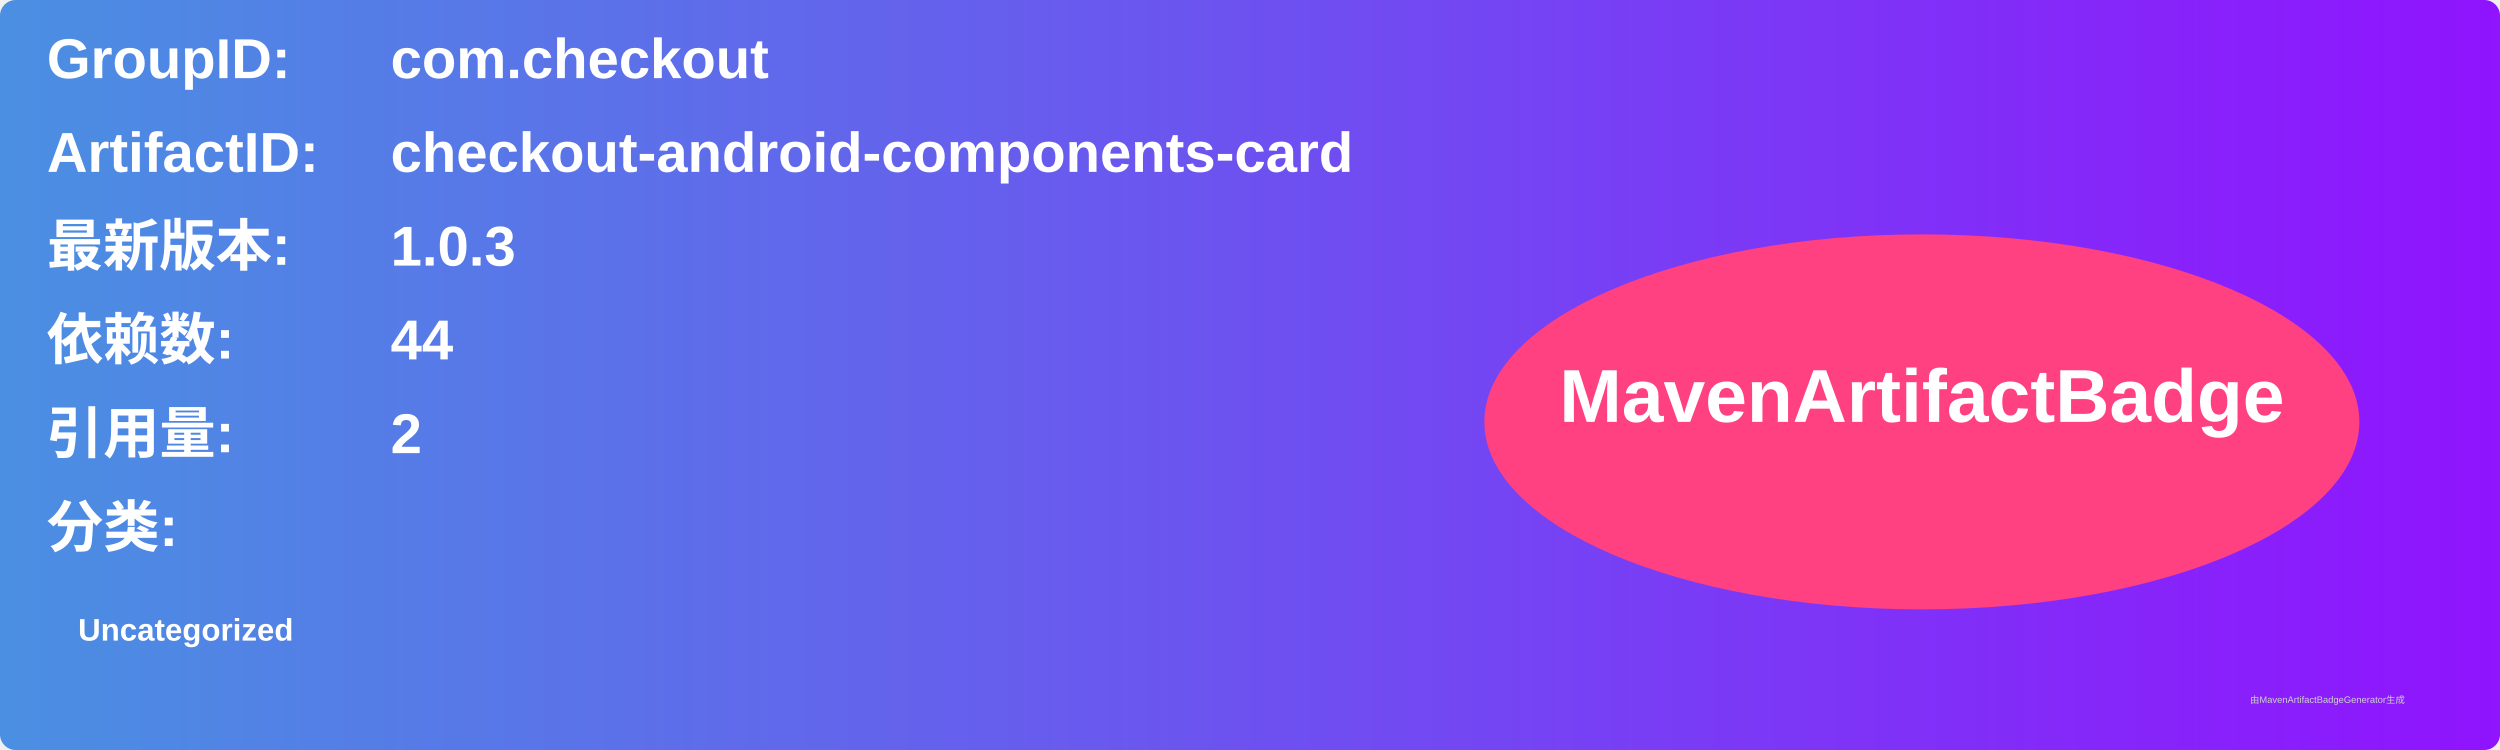
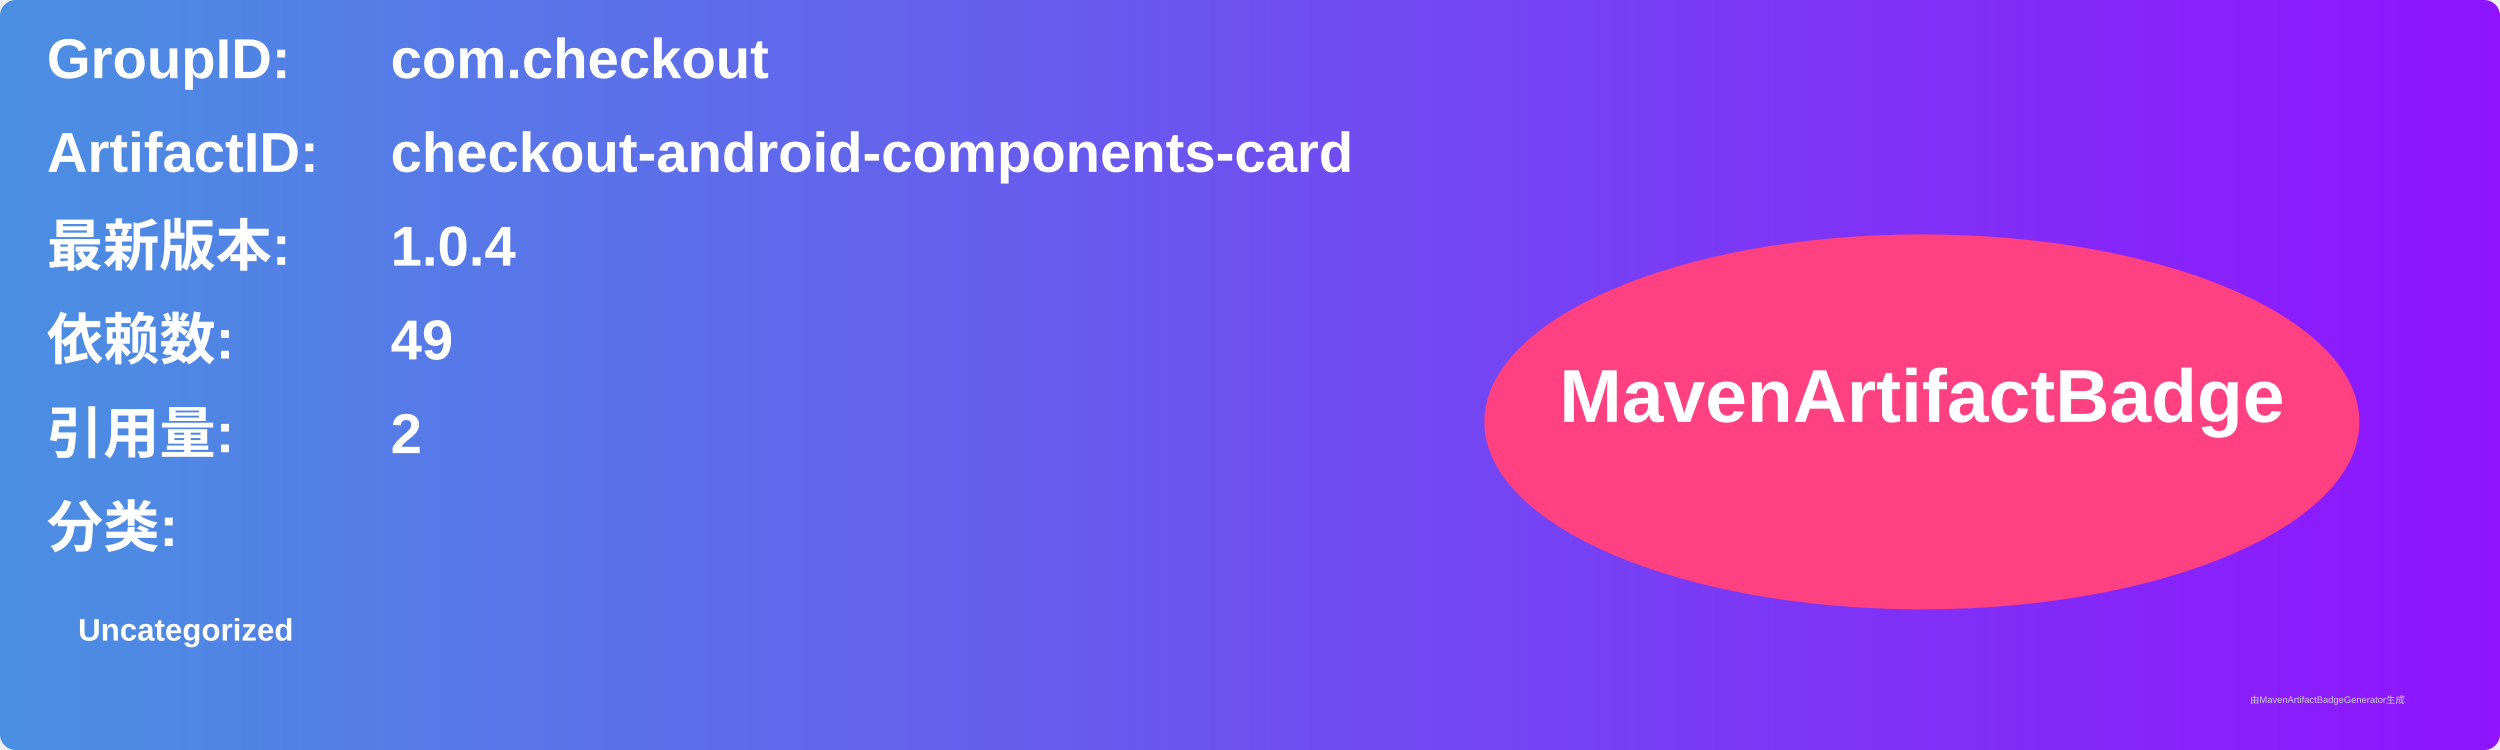
<svg xmlns="http://www.w3.org/2000/svg" width="800" height="240" viewBox="0 0 800 240">
  <linearGradient id="grad" x1="0%" y1="0%" x2="100%" y2="0%">
    <stop offset="0%" stop-color="#4a90e2" />
    <stop offset="100%" stop-color="#9013fe" />
  </linearGradient>
  <rect width="100%" height="100%" rx="5" ry="5" fill="url(#grad)" />
  <g transform="translate(15, 15)">
    <text x="0" y="10" font-family="Arial" font-size="18" fill="white" font-weight="bold" width="260">GroupID:</text>
    <text x="110" y="10" font-family="Arial" font-size="18" fill="white" font-weight="bold" width="460">com.checkout</text>
    <text x="0" y="40" font-family="Arial" font-size="18" fill="white" font-weight="bold" width="260">ArtifactID:</text>
    <text x="110" y="40" font-family="Arial" font-size="18" fill="white" font-weight="bold" width="460">checkout-android-components-card</text>
    <text x="0" y="70" font-family="Arial" font-size="18" fill="white" font-weight="bold">最新版本:</text>
    <text x="110" y="70" font-family="Arial" font-size="18" fill="white" font-weight="bold">
-       <tspan font-weight="bold">1.0.3</tspan>
+       <tspan font-weight="bold">1.0.4</tspan>
    </text>
    <text x="0" y="100" font-family="Arial" font-size="18" fill="white" font-weight="bold">依赖数: </text>
    <text x="110" y="100" font-family="Arial" font-size="18" fill="white">
-       <tspan font-weight="bold">44</tspan>
+       <tspan font-weight="bold">49</tspan>
    </text>
    <text x="0" y="130" font-family="Arial" font-size="18" fill="white" font-weight="bold">引用量: </text>
    <text x="110" y="130" font-family="Arial" font-size="18" fill="white">
      <tspan font-weight="bold">2</tspan>
    </text>
    <text x="0" y="160" font-family="Arial" font-size="18" fill="white" font-weight="bold">分类:</text>
    <text x="10" y="190" font-family="Arial" font-size="10" fill="white">
      <tspan font-weight="bold">Uncategorized</tspan>
    </text>
    <ellipse cx="600" cy="120" rx="140" ry="60" fill="#ff4081" />
    <text x="600" y="120" text-anchor="middle" font-family="Arial" font-size="24" fill="white" font-weight="bold">MavenArtifactBadge</text>
  </g>
  <text x="720" y="225" font-family="Arial" font-size="3" fill="#d0d0d0">由MavenArtifactBadgeGenerator生成</text>
</svg>
